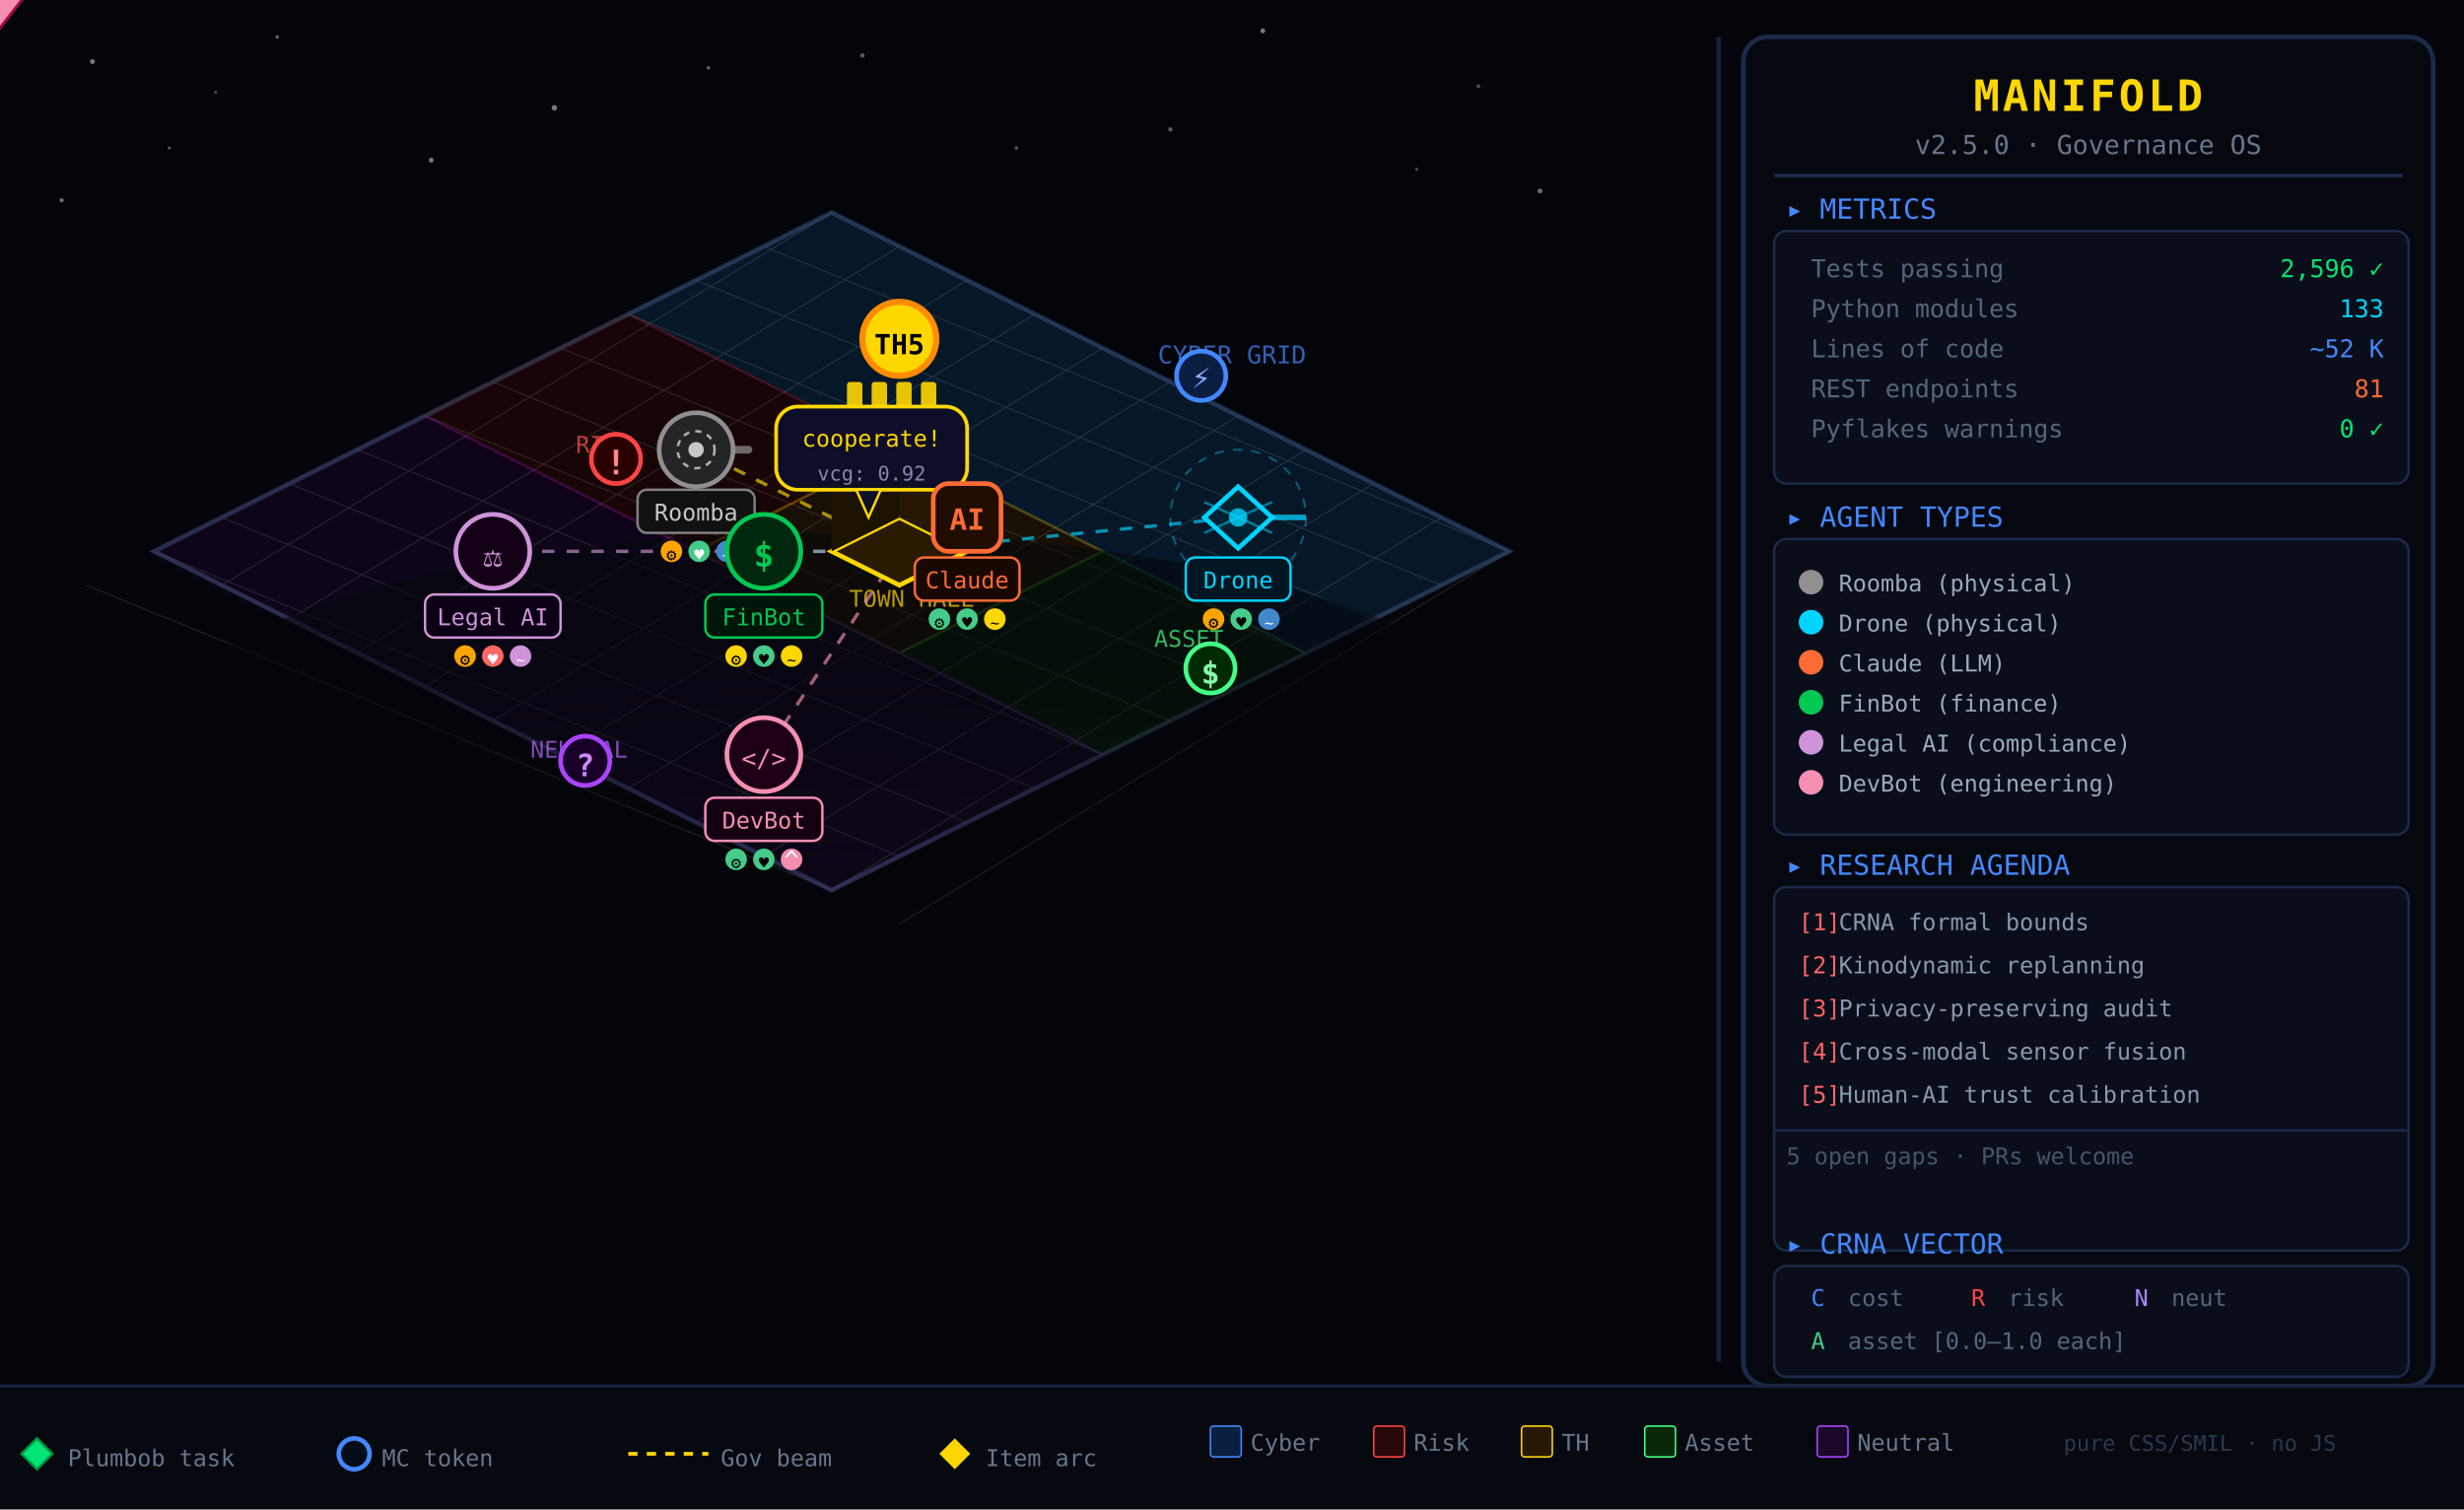
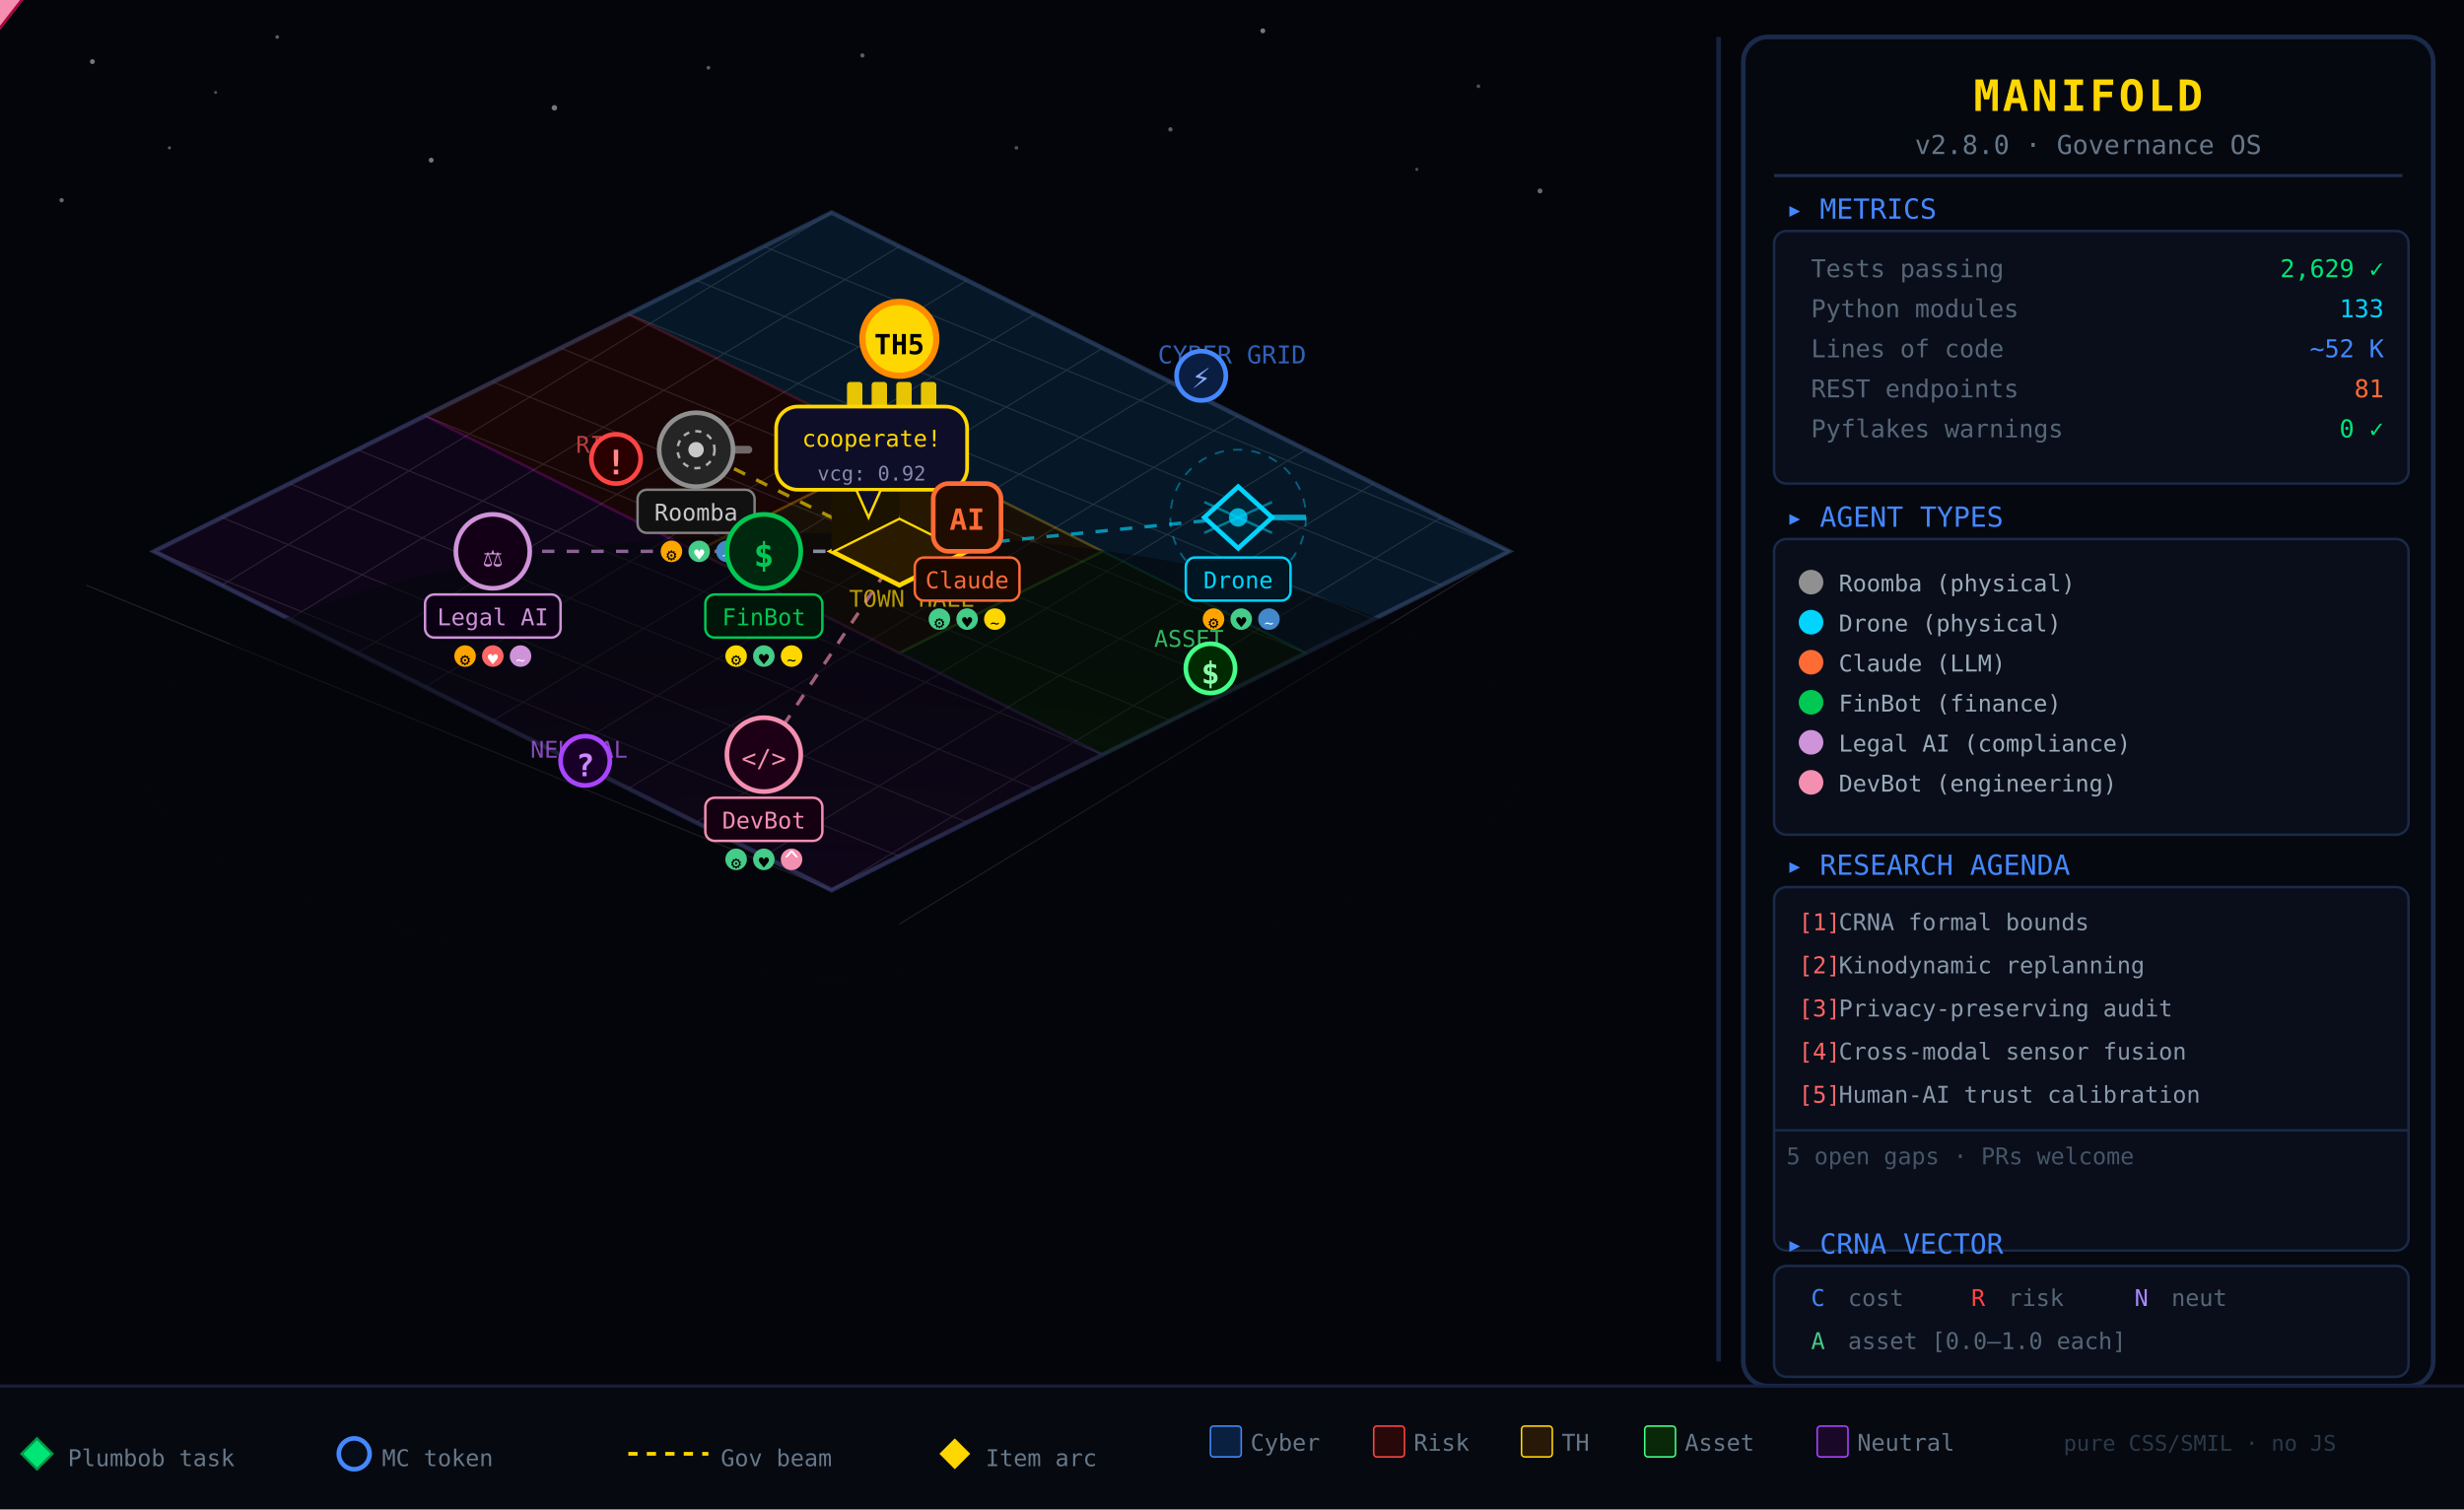
<svg xmlns="http://www.w3.org/2000/svg" xmlns:xlink="http://www.w3.org/1999/xlink" width="800" height="490" viewBox="0 0 800 490">
  <defs>
    <path id="arc1" d="M314,168 Q280,142 248,179" />
    <radialGradient id="foggrad" cx="50%" cy="80%" r="55%">
      <stop offset="0%" stop-color="#04050a" stop-opacity="0" />
      <stop offset="100%" stop-color="#04050a" stop-opacity="0.55" />
    </radialGradient>
  </defs>
  <rect width="800" height="490" fill="#04050a" />
  <g fill="#ffffff">
    <circle cx="30" cy="20" r="0.8" opacity="0.45" />
    <circle cx="90" cy="12" r="0.6" opacity="0.35" />
    <circle cx="180" cy="35" r="0.9" opacity="0.45" />
    <circle cx="280" cy="18" r="0.7" opacity="0.35" />
    <circle cx="410" cy="10" r="0.8" opacity="0.45" />
    <circle cx="480" cy="28" r="0.6" opacity="0.30" />
    <circle cx="55" cy="48" r="0.5" opacity="0.35" />
    <circle cx="140" cy="52" r="0.8" opacity="0.45" />
    <circle cx="380" cy="42" r="0.7" opacity="0.35" />
    <circle cx="460" cy="55" r="0.5" opacity="0.30" />
    <circle cx="20" cy="65" r="0.7" opacity="0.40" />
    <circle cx="330" cy="48" r="0.6" opacity="0.30" />
    <circle cx="500" cy="62" r="0.8" opacity="0.40" />
    <circle cx="70" cy="30" r="0.5" opacity="0.30" />
    <circle cx="230" cy="22" r="0.6" opacity="0.35" />
  </g>
  <polygon points="270,69 490,179 424,212 204,102" fill="#061828" />
  <polygon points="204,102 292,146 226,179 138,135" fill="#180606" />
  <polygon points="292,146 358,179 292,212 226,179" fill="#181006" />
  <polygon points="358,179 424,212 358,245 292,212" fill="#061806" />
  <polygon points="138,135 358,245 270,289 50,179" fill="#0e0618" />
  <polygon points="270,69 490,179 424,212 204,102" fill="none" stroke="#0a3060" stroke-width="0.8" opacity="0.6" />
  <polygon points="204,102 292,146 226,179 138,135" fill="none" stroke="#600a0a" stroke-width="0.8" opacity="0.6" />
  <polygon points="292,146 358,179 292,212 226,179" fill="none" stroke="#806000" stroke-width="0.8" opacity="0.6" />
  <polygon points="358,179 424,212 358,245 292,212" fill="none" stroke="#0a6020" stroke-width="0.8" opacity="0.6" />
  <polygon points="138,135 358,245 270,289 50,179" fill="none" stroke="#400868" stroke-width="0.8" opacity="0.6" />
  <g stroke="#ffffff" stroke-width="0.35" opacity="0.12">
    <line x1="270" y1="69" x2="72" y2="190" />
    <line x1="292" y1="80" x2="94" y2="201" />
    <line x1="314" y1="91" x2="116" y2="212" />
    <line x1="336" y1="102" x2="138" y2="223" />
    <line x1="358" y1="113" x2="160" y2="234" />
    <line x1="380" y1="124" x2="182" y2="245" />
    <line x1="402" y1="135" x2="204" y2="256" />
    <line x1="424" y1="146" x2="226" y2="267" />
    <line x1="446" y1="157" x2="248" y2="278" />
    <line x1="468" y1="168" x2="270" y2="289" />
    <line x1="490" y1="179" x2="292" y2="300" />
    <line x1="248" y1="80" x2="490" y2="179" />
    <line x1="226" y1="91" x2="468" y2="190" />
    <line x1="204" y1="102" x2="446" y2="201" />
    <line x1="182" y1="113" x2="424" y2="212" />
    <line x1="160" y1="124" x2="402" y2="223" />
    <line x1="138" y1="135" x2="380" y2="234" />
    <line x1="116" y1="146" x2="358" y2="245" />
    <line x1="94" y1="157" x2="336" y2="256" />
    <line x1="72" y1="168" x2="314" y2="267" />
    <line x1="50" y1="179" x2="292" y2="278" />
    <line x1="28" y1="190" x2="270" y2="289" />
  </g>
  <polygon points="270,69 490,179 270,289 50,179" fill="none" stroke="#334466" stroke-width="1.5" opacity="0.6" />
  <ellipse cx="270" cy="245" rx="225" ry="72" fill="url(#foggrad)" />
  <text x="400" y="118" text-anchor="middle" fill="#4488ff" font-size="8" font-family="monospace" opacity="0.7">CYBER GRID</text>
  <text x="196" y="147" text-anchor="middle" fill="#ff5555" font-size="7.5" font-family="monospace" opacity="0.7">RISK</text>
  <text x="296" y="197" text-anchor="middle" fill="#ffd700" font-size="7.5" font-family="monospace" opacity="0.7">TOWN HALL</text>
  <text x="386" y="210" text-anchor="middle" fill="#44ff88" font-size="7.5" font-family="monospace" opacity="0.7">ASSET</text>
  <text x="188" y="246" text-anchor="middle" fill="#bb66ff" font-size="7.5" font-family="monospace" opacity="0.7">NEUTRAL</text>
  <line x1="292" y1="179" x2="226" y2="146" stroke="#ffd700" stroke-width="1.1" stroke-dasharray="4,4" opacity="0.65">
    <animate attributeName="stroke-dashoffset" from="0" to="-8" dur="0.4s" repeatCount="indefinite" />
  </line>
  <line x1="292" y1="179" x2="402" y2="168" stroke="#00d4ff" stroke-width="1.1" stroke-dasharray="4,4" opacity="0.65">
    <animate attributeName="stroke-dashoffset" from="0" to="-8" dur="0.4s" begin="0.1s" repeatCount="indefinite" />
  </line>
  <line x1="292" y1="179" x2="314" y2="168" stroke="#ff6b35" stroke-width="1.1" stroke-dasharray="4,4" opacity="0.65">
    <animate attributeName="stroke-dashoffset" from="0" to="-8" dur="0.4s" begin="0.2s" repeatCount="indefinite" />
  </line>
  <line x1="292" y1="179" x2="248" y2="179" stroke="#00c853" stroke-width="1.1" stroke-dasharray="4,4" opacity="0.65">
    <animate attributeName="stroke-dashoffset" from="0" to="-8" dur="0.4s" begin="0.3s" repeatCount="indefinite" />
  </line>
  <line x1="292" y1="179" x2="160" y2="179" stroke="#ce93d8" stroke-width="1.1" stroke-dasharray="4,4" opacity="0.65">
    <animate attributeName="stroke-dashoffset" from="0" to="-8" dur="0.4s" begin="0.4s" repeatCount="indefinite" />
  </line>
  <line x1="292" y1="179" x2="248" y2="245" stroke="#f48fb1" stroke-width="1.1" stroke-dasharray="4,4" opacity="0.65">
    <animate attributeName="stroke-dashoffset" from="0" to="-8" dur="0.4s" begin="0.5s" repeatCount="indefinite" />
  </line>
  <circle cx="390" cy="122" r="8" fill="#0a1e42" stroke="#4488ff" stroke-width="1.5">
    <animate attributeName="r" values="7;11;7" dur="2.0s" repeatCount="indefinite" />
    <animate attributeName="opacity" values="0.9;0.35;0.9" dur="2.0s" repeatCount="indefinite" />
  </circle>
  <text x="390" y="126" text-anchor="middle" fill="#88aaff" font-size="9" font-family="monospace" font-weight="bold">⚡</text>
  <circle cx="200" cy="149" r="8" fill="#2a0000" stroke="#ff4444" stroke-width="1.5">
    <animate attributeName="r" values="7;11;7" dur="2.2s" begin="0.5s" repeatCount="indefinite" />
    <animate attributeName="opacity" values="0.9;0.35;0.9" dur="2.2s" begin="0.5s" repeatCount="indefinite" />
  </circle>
  <text x="200" y="154" text-anchor="middle" fill="#ff8888" font-size="11" font-family="monospace" font-weight="bold">!</text>
  <circle cx="393" cy="217" r="8" fill="#002a00" stroke="#44ff88" stroke-width="1.5">
    <animate attributeName="r" values="7;11;7" dur="1.8s" begin="1.0s" repeatCount="indefinite" />
    <animate attributeName="opacity" values="0.9;0.35;0.9" dur="1.8s" begin="1.0s" repeatCount="indefinite" />
  </circle>
  <text x="393" y="222" text-anchor="middle" fill="#88ffaa" font-size="10" font-family="monospace" font-weight="bold">$</text>
  <circle cx="190" cy="247" r="8" fill="#180028" stroke="#aa44ff" stroke-width="1.5">
    <animate attributeName="r" values="7;11;7" dur="2.4s" begin="1.5s" repeatCount="indefinite" />
    <animate attributeName="opacity" values="0.9;0.35;0.9" dur="2.4s" begin="1.5s" repeatCount="indefinite" />
  </circle>
  <text x="190" y="252" text-anchor="middle" fill="#cc88ff" font-size="10" font-family="monospace" font-weight="bold">?</text>
  <polygon points="292,168 314,179 292,190 270,179" fill="#2a1a00" stroke="#ffd700" stroke-width="1.5" />
  <polygon points="270,179 270,148 292,142 292,168" fill="#1c1200" />
  <polygon points="314,179 314,148 292,142 292,168" fill="#261800" />
  <polygon points="270,148 314,148 306,132 278,132" fill="#321e00" stroke="#ffd700" stroke-width="0.8" />
  <rect x="275" y="124" width="5" height="9" rx="1" fill="#ffd700" opacity="0.9" />
  <rect x="283" y="124" width="5" height="9" rx="1" fill="#ffd700" opacity="0.9" />
  <rect x="291" y="124" width="5" height="9" rx="1" fill="#ffd700" opacity="0.9" />
  <rect x="299" y="124" width="5" height="9" rx="1" fill="#ffd700" opacity="0.9" />
  <circle cx="292" cy="110" r="12" fill="#ffd700" stroke="#ff8c00" stroke-width="2" />
  <text x="292" y="115" text-anchor="middle" fill="#000" font-size="9" font-weight="bold" font-family="monospace">TH5</text>
  <g transform="translate(292,137)">
    <g>
      <animateTransform attributeName="transform" type="rotate" from="0 0 0" to="360 0 0" dur="3s" repeatCount="indefinite" />
      <circle cx="16" cy="0" r="3" fill="#ffd700" />
    </g>
    <g>
      <animateTransform attributeName="transform" type="rotate" from="120 0 0" to="480 0 0" dur="3s" repeatCount="indefinite" />
      <circle cx="16" cy="0" r="3" fill="#00d4ff" />
    </g>
    <g>
      <animateTransform attributeName="transform" type="rotate" from="240 0 0" to="600 0 0" dur="3s" repeatCount="indefinite" />
      <circle cx="16" cy="0" r="3" fill="#ff6b35" />
    </g>
  </g>
  <rect x="252" y="132" width="62" height="27" rx="7" fill="#0e0e28" stroke="#ffd700" stroke-width="1.2" />
  <polygon points="278,159 286,159 282,168" fill="#0e0e28" stroke="#ffd700" stroke-width="0.8" />
  <text x="283" y="145" text-anchor="middle" fill="#ffd700" font-size="7.5" font-family="monospace">cooperate!</text>
  <text x="283" y="156" text-anchor="middle" fill="#8888aa" font-size="6.5" font-family="monospace">vcg: 0.92</text>
  <polygon points="0,-5 5,0 0,5 -5,0" fill="#ffd700" stroke="#cc8800" stroke-width="0.8">
    <animateMotion dur="2.5s" repeatCount="indefinite" rotate="auto">
      <mpath xlink:href="#arc1" href="#arc1" />
    </animateMotion>
  </polygon>
  <g>
    <animateTransform attributeName="transform" type="translate" values="226,116; 226,111; 226,116" dur="2.0s" repeatCount="indefinite" keyTimes="0;0.5;1" calcMode="spline" keySplines="0.4 0 0.6 1;0.4 0 0.6 1" />
    <polygon points="0,-9 7,0 0,9 -7,0" fill="#00e676" stroke="#009944" stroke-width="0.8" />
    <text x="0" y="4" text-anchor="middle" fill="#003300" font-size="7" font-family="monospace">⚙</text>
  </g>
  <line x1="226" y1="146" x2="243" y2="146" stroke="#aaaaaa" stroke-width="2.5" stroke-linecap="round" opacity="0.6">
    <animateTransform attributeName="transform" type="rotate" from="0 226 146" to="360 226 146" dur="0.8s" repeatCount="indefinite" />
  </line>
  <circle r="2.5" fill="#b0b0b0">
    <animate attributeName="cx" values="226;211;226" dur="2.0s" repeatCount="indefinite" />
    <animate attributeName="cy" values="147;139;147" dur="2.0s" repeatCount="indefinite" />
    <animate attributeName="opacity" values="0;0.7;0" dur="2.0s" repeatCount="indefinite" />
  </circle>
  <circle r="2" fill="#cccccc">
    <animate attributeName="cx" values="226;240;226" dur="2.3s" begin="0.4s" repeatCount="indefinite" />
    <animate attributeName="cy" values="147;141;147" dur="2.3s" begin="0.4s" repeatCount="indefinite" />
    <animate attributeName="opacity" values="0;0.6;0" dur="2.3s" begin="0.4s" repeatCount="indefinite" />
  </circle>
  <circle cx="226" cy="146" r="12" fill="#252525" stroke="#909090" stroke-width="1.5" />
  <circle cx="226" cy="146" r="6" fill="none" stroke="#b0b0b0" stroke-width="0.8" stroke-dasharray="2,2" />
  <circle cx="226" cy="146" r="2.5" fill="#c8c8c8" />
  <rect x="207" y="159" width="38" height="14" rx="3" fill="#111111" stroke="#808080" stroke-width="0.8" />
  <text x="226" y="169" text-anchor="middle" fill="#c8c8c8" font-size="7.5" font-family="monospace">Roomba</text>
  <circle cx="218" cy="179" r="3.5" fill="#ffa500" />
  <text x="218" y="182" text-anchor="middle" fill="#000" font-size="5.5" font-family="monospace">⚙</text>
  <circle cx="227" cy="179" r="3.5" fill="#44cc88" />
  <text x="227" y="182" text-anchor="middle" fill="#fff" font-size="5.5" font-family="monospace">♥</text>
  <circle cx="236" cy="179" r="3.5" fill="#4488cc" />
  <text x="236" y="182" text-anchor="middle" fill="#fff" font-size="5" font-family="monospace">~</text>
  <g>
    <animateTransform attributeName="transform" type="translate" values="402,138; 402,133; 402,138" dur="2.0s" begin="0.33s" repeatCount="indefinite" keyTimes="0;0.5;1" calcMode="spline" keySplines="0.4 0 0.6 1;0.4 0 0.6 1" />
    <polygon points="0,-9 7,0 0,9 -7,0" fill="#00d4ff" stroke="#0088cc" stroke-width="0.8" />
    <text x="0" y="4" text-anchor="middle" fill="#003344" font-size="8" font-family="monospace" font-weight="bold">+</text>
  </g>
  <circle cx="402" cy="168" r="22" fill="none" stroke="#00d4ff" stroke-width="0.6" stroke-dasharray="3,3" opacity="0.4" />
  <line x1="402" y1="168" x2="424" y2="168" stroke="#00d4ff" stroke-width="1.8" opacity="0.75">
    <animateTransform attributeName="transform" type="rotate" from="0 402 168" to="360 402 168" dur="2s" repeatCount="indefinite" />
  </line>
  <polygon points="402,158 413,168 402,178 391,168" fill="#002232" stroke="#00d4ff" stroke-width="1.5" />
  <line x1="391" y1="163" x2="413" y2="173" stroke="#00d4ff" stroke-width="0.8" opacity="0.5" />
  <line x1="391" y1="173" x2="413" y2="163" stroke="#00d4ff" stroke-width="0.8" opacity="0.5" />
  <circle cx="402" cy="168" r="3" fill="#00d4ff" opacity="0.8" />
  <rect x="385" y="181" width="34" height="14" rx="3" fill="#001622" stroke="#00d4ff" stroke-width="0.8" />
  <text x="402" y="191" text-anchor="middle" fill="#00d4ff" font-size="7.5" font-family="monospace">Drone</text>
  <circle cx="394" cy="201" r="3.5" fill="#ffa500" />
  <text x="394" y="204" text-anchor="middle" fill="#000" font-size="5.5" font-family="monospace">⚙</text>
  <circle cx="403" cy="201" r="3.5" fill="#44cc88" />
  <text x="403" y="204" text-anchor="middle" fill="#000" font-size="5.5" font-family="monospace">♥</text>
  <circle cx="412" cy="201" r="3.5" fill="#4488cc" />
  <text x="412" y="204" text-anchor="middle" fill="#fff" font-size="5" font-family="monospace">~</text>
  <g>
    <animateTransform attributeName="transform" type="translate" values="314,138; 314,133; 314,138" dur="2.0s" begin="0.66s" repeatCount="indefinite" keyTimes="0;0.5;1" calcMode="spline" keySplines="0.4 0 0.6 1;0.4 0 0.6 1" />
    <polygon points="0,-9 7,0 0,9 -7,0" fill="#ff6b35" stroke="#b04010" stroke-width="0.8" />
    <text x="0" y="4" text-anchor="middle" fill="#fff" font-size="6.5" font-family="monospace" font-weight="bold">AI</text>
  </g>
  <rect x="303" y="157" width="22" height="22" rx="5" fill="#200c00" stroke="#ff6b35" stroke-width="1.5" />
  <text x="314" y="172" text-anchor="middle" fill="#ff6b35" font-size="9.5" font-family="monospace" font-weight="bold">AI</text>
  <rect x="297" y="181" width="34" height="14" rx="3" fill="#180800" stroke="#ff6b35" stroke-width="0.8" />
  <text x="314" y="191" text-anchor="middle" fill="#ff6b35" font-size="7.5" font-family="monospace">Claude</text>
  <circle cx="305" cy="201" r="3.5" fill="#44cc88" />
  <text x="305" y="204" text-anchor="middle" fill="#000" font-size="5.5" font-family="monospace">⚙</text>
  <circle cx="314" cy="201" r="3.5" fill="#44cc88" />
  <text x="314" y="204" text-anchor="middle" fill="#000" font-size="5.5" font-family="monospace">♥</text>
  <circle cx="323" cy="201" r="3.5" fill="#ffd700" />
  <text x="323" y="204" text-anchor="middle" fill="#000" font-size="5" font-family="monospace">~</text>
  <g>
    <animateTransform attributeName="transform" type="translate" values="248,149; 248,144; 248,149" dur="2.0s" begin="1.0s" repeatCount="indefinite" keyTimes="0;0.5;1" calcMode="spline" keySplines="0.4 0 0.6 1;0.4 0 0.6 1" />
    <polygon points="0,-9 7,0 0,9 -7,0" fill="#00c853" stroke="#006622" stroke-width="0.8" />
    <text x="0" y="4" text-anchor="middle" fill="#003300" font-size="8" font-family="monospace" font-weight="bold">$</text>
  </g>
  <circle cx="248" cy="179" r="12" fill="#00280e" stroke="#00c853" stroke-width="1.5" />
  <text x="248" y="184" text-anchor="middle" fill="#00c853" font-size="11" font-family="monospace" font-weight="bold">$</text>
  <rect x="229" y="193" width="38" height="14" rx="3" fill="#001608" stroke="#00c853" stroke-width="0.8" />
  <text x="248" y="203" text-anchor="middle" fill="#00c853" font-size="7.5" font-family="monospace">FinBot</text>
  <circle cx="239" cy="213" r="3.5" fill="#ffd700" />
  <text x="239" y="216" text-anchor="middle" fill="#000" font-size="5.5" font-family="monospace">⚙</text>
  <circle cx="248" cy="213" r="3.5" fill="#44cc88" />
  <text x="248" y="216" text-anchor="middle" fill="#000" font-size="5.5" font-family="monospace">♥</text>
  <circle cx="257" cy="213" r="3.5" fill="#ffd700" />
  <text x="257" y="216" text-anchor="middle" fill="#000" font-size="5" font-family="monospace">~</text>
  <g>
    <animateTransform attributeName="transform" type="translate" values="160,149; 160,144; 160,149" dur="2.0s" begin="1.33s" repeatCount="indefinite" keyTimes="0;0.5;1" calcMode="spline" keySplines="0.4 0 0.6 1;0.4 0 0.6 1" />
    <polygon points="0,-9 7,0 0,9 -7,0" fill="#ce93d8" stroke="#7b1fa2" stroke-width="0.8" />
    <text x="0" y="4" text-anchor="middle" fill="#fff" font-size="8" font-family="monospace">⚖</text>
  </g>
  <circle cx="160" cy="179" r="12" fill="#140016" stroke="#ce93d8" stroke-width="1.5" />
  <text x="160" y="184" text-anchor="middle" fill="#ce93d8" font-size="10" font-family="monospace">⚖</text>
  <rect x="138" y="193" width="44" height="14" rx="3" fill="#0c0014" stroke="#ce93d8" stroke-width="0.8" />
  <text x="160" y="203" text-anchor="middle" fill="#ce93d8" font-size="7.5" font-family="monospace">Legal AI</text>
  <circle cx="151" cy="213" r="3.5" fill="#ffa500" />
  <text x="151" y="216" text-anchor="middle" fill="#000" font-size="5.5" font-family="monospace">⚙</text>
  <circle cx="160" cy="213" r="3.5" fill="#ff6666" />
  <text x="160" y="216" text-anchor="middle" fill="#fff" font-size="5.5" font-family="monospace">♥</text>
  <circle cx="169" cy="213" r="3.5" fill="#ce93d8" />
  <text x="169" y="216" text-anchor="middle" fill="#fff" font-size="5" font-family="monospace">~</text>
  <circle r="3" fill="#ff6600">
    <animate attributeName="cx" values="248;248;248" dur="1.4s" repeatCount="indefinite" />
    <animate attributeName="cy" values="261;270;261" dur="1.4s" repeatCount="indefinite" />
    <animate attributeName="opacity" values="0.7;0.1;0.7" dur="1.4s" repeatCount="indefinite" />
  </circle>
  <circle r="2" fill="#ff4400">
    <animate attributeName="cx" values="245;244;245" dur="1.6s" begin="0.2s" repeatCount="indefinite" />
    <animate attributeName="cy" values="265;273;265" dur="1.6s" begin="0.2s" repeatCount="indefinite" />
    <animate attributeName="opacity" values="0.5;0.05;0.5" dur="1.6s" begin="0.2s" repeatCount="indefinite" />
  </circle>
  <circle r="2" fill="#ffaa00">
    <animate attributeName="cx" values="251;252;251" dur="1.3s" begin="0.4s" repeatCount="indefinite" />
    <animate attributeName="cy" values="264;272;264" dur="1.3s" begin="0.4s" repeatCount="indefinite" />
    <animate attributeName="opacity" values="0.5;0.05;0.5" dur="1.3s" begin="0.4s" repeatCount="indefinite" />
  </circle>
  <g>
    <animateTransform attributeName="transform" type="translate" values="248,211; 248,203; 248,211" dur="1.4s" begin="1.66s" repeatCount="indefinite" keyTimes="0;0.5;1" calcMode="spline" keySplines="0.4 0 0.6 1;0.4 0 0.6 1" />
    <polygon points="0,-9 7,0 0,9 -7,0" fill="#f48fb1" stroke="#b0003a" stroke-width="0.8" />
    <text x="0" y="4" text-anchor="middle" fill="#fff" font-size="9" font-family="monospace" font-weight="bold">^</text>
  </g>
  <circle cx="248" cy="245" r="12" fill="#1e0016" stroke="#f48fb1" stroke-width="1.5" />
  <text x="248" y="249" text-anchor="middle" fill="#f48fb1" font-size="8" font-family="monospace">&lt;/&gt;</text>
  <rect x="229" y="259" width="38" height="14" rx="3" fill="#150012" stroke="#f48fb1" stroke-width="0.8" />
  <text x="248" y="269" text-anchor="middle" fill="#f48fb1" font-size="7.5" font-family="monospace">DevBot</text>
  <circle cx="239" cy="279" r="3.5" fill="#44cc88" />
  <text x="239" y="282" text-anchor="middle" fill="#000" font-size="5.5" font-family="monospace">⚙</text>
  <circle cx="248" cy="279" r="3.5" fill="#44cc88" />
  <text x="248" y="282" text-anchor="middle" fill="#000" font-size="5.5" font-family="monospace">♥</text>
  <circle cx="257" cy="279" r="3.5" fill="#f48fb1" />
  <text x="257" y="282" text-anchor="middle" fill="#fff" font-size="8" font-family="monospace">^</text>
  <line x1="558" y1="12" x2="558" y2="442" stroke="#1a2a4a" stroke-width="1.5" opacity="0.8" />
  <rect x="566" y="12" width="224" height="438" rx="8" fill="#060810" stroke="#1a2a4a" stroke-width="1.5" />
  <text x="678" y="36" text-anchor="middle" fill="#ffd700" font-size="14" font-family="monospace" font-weight="bold" letter-spacing="1">MANIFOLD</text>
-   <text x="678" y="50" text-anchor="middle" fill="#667788" font-size="8.5" font-family="monospace">v2.5.0  ·  Governance OS</text>
+   <text x="678" y="50" text-anchor="middle" fill="#667788" font-size="8.5" font-family="monospace">v2.8.0  ·  Governance OS</text>
  <line x1="576" y1="57" x2="780" y2="57" stroke="#1e2e50" stroke-width="1" />
  <text x="580" y="71" fill="#4488ff" font-size="9" font-family="monospace">▸ METRICS</text>
  <rect x="576" y="75" width="206" height="82" rx="4" fill="#0a0e1a" stroke="#1a2a4a" stroke-width="0.8" />
  <text x="588" y="90" fill="#556677" font-size="8" font-family="monospace">Tests passing</text>
-   <text x="774" y="90" text-anchor="end" fill="#00e676" font-size="8" font-family="monospace">2,596 ✓</text>
+   <text x="774" y="90" text-anchor="end" fill="#00e676" font-size="8" font-family="monospace">2,629 ✓</text>
  <text x="588" y="103" fill="#556677" font-size="8" font-family="monospace">Python modules</text>
  <text x="774" y="103" text-anchor="end" fill="#00d4ff" font-size="8" font-family="monospace">133</text>
  <text x="588" y="116" fill="#556677" font-size="8" font-family="monospace">Lines of code</text>
  <text x="774" y="116" text-anchor="end" fill="#4488ff" font-size="8" font-family="monospace">~52 K</text>
  <text x="588" y="129" fill="#556677" font-size="8" font-family="monospace">REST endpoints</text>
  <text x="774" y="129" text-anchor="end" fill="#ff6b35" font-size="8" font-family="monospace">81</text>
  <text x="588" y="142" fill="#556677" font-size="8" font-family="monospace">Pyflakes warnings</text>
  <text x="774" y="142" text-anchor="end" fill="#00e676" font-size="8" font-family="monospace">0 ✓</text>
  <text x="580" y="171" fill="#4488ff" font-size="9" font-family="monospace">▸ AGENT TYPES</text>
  <rect x="576" y="175" width="206" height="96" rx="4" fill="#0a0e1a" stroke="#1a2a4a" stroke-width="0.8" />
  <circle cx="588" cy="189" r="4" fill="#909090" />
  <text x="597" y="192" fill="#9aabba" font-size="7.5" font-family="monospace">Roomba (physical)</text>
  <circle cx="588" cy="202" r="4" fill="#00d4ff" />
  <text x="597" y="205" fill="#9aabba" font-size="7.5" font-family="monospace">Drone (physical)</text>
  <circle cx="588" cy="215" r="4" fill="#ff6b35" />
  <text x="597" y="218" fill="#9aabba" font-size="7.5" font-family="monospace">Claude (LLM)</text>
  <circle cx="588" cy="228" r="4" fill="#00c853" />
  <text x="597" y="231" fill="#9aabba" font-size="7.5" font-family="monospace">FinBot (finance)</text>
  <circle cx="588" cy="241" r="4" fill="#ce93d8" />
  <text x="597" y="244" fill="#9aabba" font-size="7.5" font-family="monospace">Legal AI (compliance)</text>
  <circle cx="588" cy="254" r="4" fill="#f48fb1" />
  <text x="597" y="257" fill="#9aabba" font-size="7.5" font-family="monospace">DevBot (engineering)</text>
  <text x="580" y="284" fill="#4488ff" font-size="9" font-family="monospace">▸ RESEARCH AGENDA</text>
  <rect x="576" y="288" width="206" height="118" rx="4" fill="#0a0e1a" stroke="#1a2a4a" stroke-width="0.8" />
  <text x="584" y="302" fill="#ff6666" font-size="7.5" font-family="monospace">[1]</text>
  <text x="597" y="302" fill="#8899aa" font-size="7.5" font-family="monospace">CRNA formal bounds</text>
  <text x="584" y="316" fill="#ff6666" font-size="7.5" font-family="monospace">[2]</text>
  <text x="597" y="316" fill="#8899aa" font-size="7.5" font-family="monospace">Kinodynamic replanning</text>
  <text x="584" y="330" fill="#ff6666" font-size="7.5" font-family="monospace">[3]</text>
  <text x="597" y="330" fill="#8899aa" font-size="7.5" font-family="monospace">Privacy-preserving audit</text>
  <text x="584" y="344" fill="#ff6666" font-size="7.5" font-family="monospace">[4]</text>
  <text x="597" y="344" fill="#8899aa" font-size="7.5" font-family="monospace">Cross-modal sensor fusion</text>
  <text x="584" y="358" fill="#ff6666" font-size="7.5" font-family="monospace">[5]</text>
  <text x="597" y="358" fill="#8899aa" font-size="7.5" font-family="monospace">Human-AI trust calibration</text>
  <line x1="576" y1="367" x2="782" y2="367" stroke="#1a2a4a" stroke-width="0.8" />
  <text x="580" y="378" fill="#445566" font-size="7.5" font-family="monospace">5 open gaps · PRs welcome</text>
  <text x="580" y="407" fill="#4488ff" font-size="9" font-family="monospace">▸ CRNA VECTOR</text>
  <rect x="576" y="411" width="206" height="36" rx="4" fill="#0a0e1a" stroke="#1a2a4a" stroke-width="0.8" />
  <text x="588" y="424" fill="#4488ff" font-size="7.5" font-family="monospace">C</text>
  <text x="600" y="424" fill="#556677" font-size="7.5" font-family="monospace">cost</text>
  <text x="640" y="424" fill="#ff4444" font-size="7.5" font-family="monospace">R</text>
  <text x="652" y="424" fill="#556677" font-size="7.5" font-family="monospace">risk</text>
  <text x="693" y="424" fill="#aa88ff" font-size="7.5" font-family="monospace">N</text>
  <text x="705" y="424" fill="#556677" font-size="7.5" font-family="monospace">neut</text>
  <text x="588" y="438" fill="#44cc88" font-size="7.5" font-family="monospace">A</text>
  <text x="600" y="438" fill="#556677" font-size="7.5" font-family="monospace">asset  [0.0–1.0 each]</text>
  <rect x="0" y="450" width="800" height="40" fill="#070910" />
  <line x1="0" y1="450" x2="800" y2="450" stroke="#182040" stroke-width="1" />
  <polygon points="12,467 17,472 12,477 7,472" fill="#00e676" stroke="#009944" stroke-width="0.8" />
  <text x="22" y="476" fill="#667788" font-size="7.5" font-family="monospace">Plumbob task</text>
  <circle cx="115" cy="472" r="5" fill="#060c18" stroke="#4488ff" stroke-width="1.5">
    <animate attributeName="r" values="4;6.5;4" dur="2s" repeatCount="indefinite" />
  </circle>
  <text x="124" y="476" fill="#667788" font-size="7.5" font-family="monospace">MC token</text>
  <line x1="204" y1="472" x2="230" y2="472" stroke="#ffd700" stroke-width="1.2" stroke-dasharray="3,3">
    <animate attributeName="stroke-dashoffset" from="0" to="-6" dur="0.4s" repeatCount="indefinite" />
  </line>
  <text x="234" y="476" fill="#667788" font-size="7.5" font-family="monospace">Gov beam</text>
  <polygon points="310,467 315,472 310,477 305,472" fill="#ffd700" />
  <text x="320" y="476" fill="#667788" font-size="7.5" font-family="monospace">Item arc</text>
  <rect x="393" y="463" width="10" height="10" rx="1" fill="#0a2040" stroke="#4488ff" stroke-width="0.5" />
  <text x="406" y="471" fill="#667788" font-size="7.5" font-family="monospace">Cyber</text>
  <rect x="446" y="463" width="10" height="10" rx="1" fill="#280808" stroke="#ff4444" stroke-width="0.5" />
  <text x="459" y="471" fill="#667788" font-size="7.5" font-family="monospace">Risk</text>
  <rect x="494" y="463" width="10" height="10" rx="1" fill="#281808" stroke="#ffd700" stroke-width="0.5" />
  <text x="507" y="471" fill="#667788" font-size="7.5" font-family="monospace">TH</text>
  <rect x="534" y="463" width="10" height="10" rx="1" fill="#082808" stroke="#44ff88" stroke-width="0.5" />
  <text x="547" y="471" fill="#667788" font-size="7.5" font-family="monospace">Asset</text>
  <rect x="590" y="463" width="10" height="10" rx="1" fill="#1a0828" stroke="#aa44ff" stroke-width="0.5" />
  <text x="603" y="471" fill="#667788" font-size="7.5" font-family="monospace">Neutral</text>
  <text x="670" y="471" fill="#2a3a4a" font-size="7" font-family="monospace">pure CSS/SMIL · no JS</text>
</svg>
